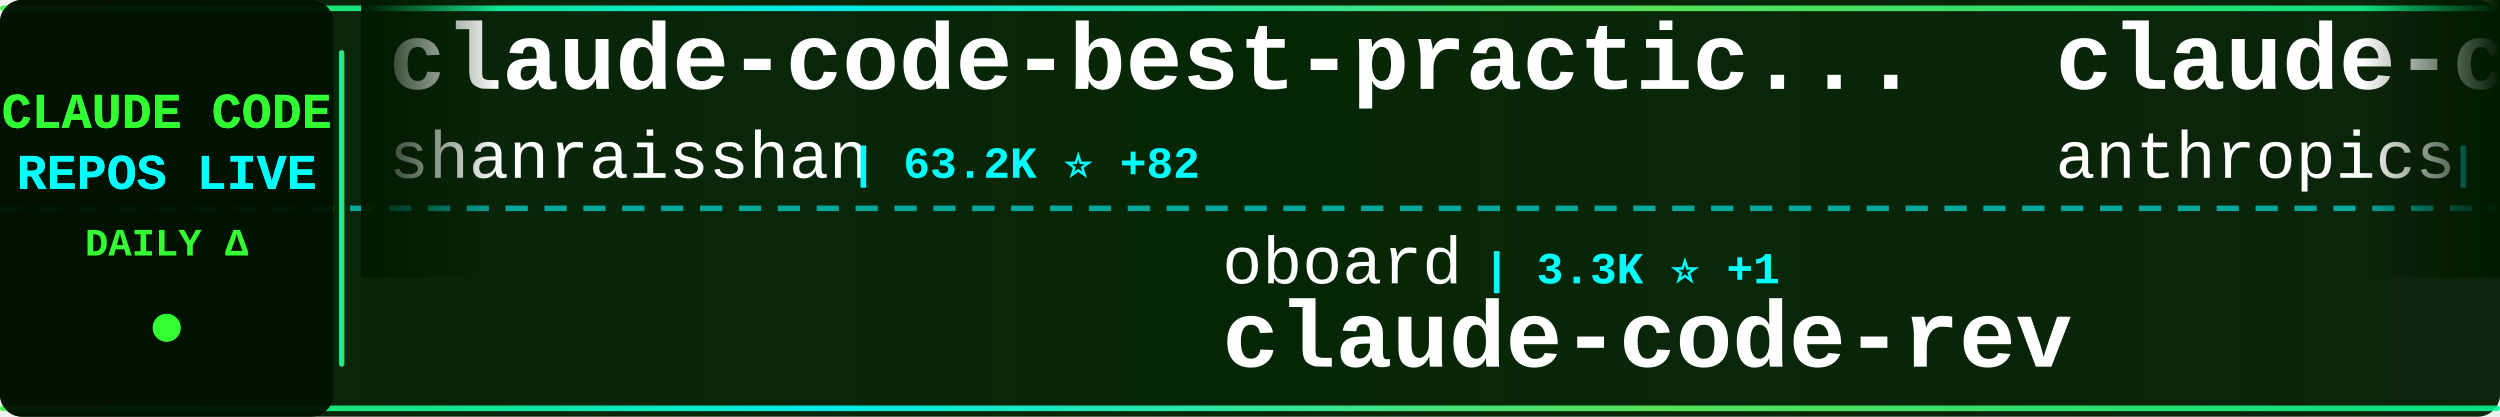
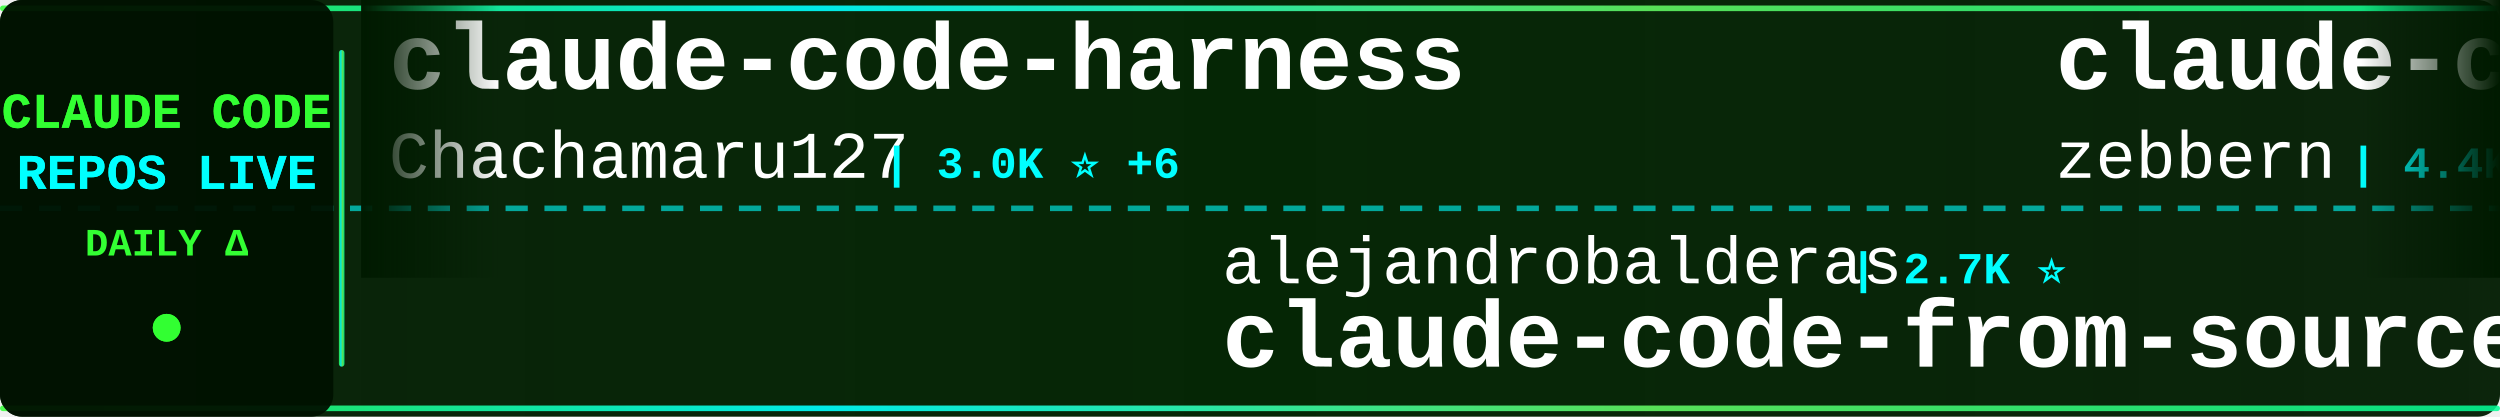
<svg xmlns="http://www.w3.org/2000/svg" width="900" height="150">
  <defs>
    <linearGradient id="tickerBg" x1="0%" y1="0%" x2="100%" y2="0%">
      <stop offset="0%" style="stop-color:#001a00;stop-opacity:0.95" />
      <stop offset="50%" style="stop-color:#002200;stop-opacity:0.98" />
      <stop offset="100%" style="stop-color:#001a00;stop-opacity:0.95" />
    </linearGradient>
    <linearGradient id="borderGrad" x1="0%" y1="0%" x2="100%" y2="0%">
      <stop offset="0%" style="stop-color:#33ff33;stop-opacity:0.85">
        <animate attributeName="stop-opacity" values="0.85;1;0.85" dur="2s" repeatCount="indefinite" />
      </stop>
      <stop offset="33%" style="stop-color:#00ffff;stop-opacity:0.9">
        <animate attributeName="stop-opacity" values="0.9;1;0.9" dur="2.2s" repeatCount="indefinite" />
      </stop>
      <stop offset="66%" style="stop-color:#66ff66;stop-opacity:0.85">
        <animate attributeName="stop-opacity" values="0.85;1;0.85" dur="1.8s" repeatCount="indefinite" />
      </stop>
      <stop offset="100%" style="stop-color:#00ff99;stop-opacity:0.85">
        <animate attributeName="stop-opacity" values="0.85;1;0.85" dur="2s" repeatCount="indefinite" />
      </stop>
    </linearGradient>
    <filter id="textGlow">
      <feGaussianBlur stdDeviation="0.1" result="coloredBlur" />
      <feMerge>
        <feMergeNode in="coloredBlur" />
        <feMergeNode in="SourceGraphic" />
      </feMerge>
    </filter>
    <filter id="metricGlow">
      <feGaussianBlur stdDeviation="0.2" result="coloredBlur" />
      <feMerge>
        <feMergeNode in="coloredBlur" />
        <feMergeNode in="SourceGraphic" />
      </feMerge>
    </filter>
    <linearGradient id="leftFade" x1="0%" y1="0%" x2="100%" y2="0%">
      <stop offset="0%" style="stop-color:#001a00;stop-opacity:1" />
      <stop offset="100%" style="stop-color:#001a00;stop-opacity:0" />
    </linearGradient>
    <linearGradient id="rightFade" x1="0%" y1="0%" x2="100%" y2="0%">
      <stop offset="0%" style="stop-color:#001a00;stop-opacity:0" />
      <stop offset="100%" style="stop-color:#001a00;stop-opacity:1" />
    </linearGradient>
  </defs>
  <rect width="900" height="150" fill="url(#tickerBg)" rx="8" />
  <rect x="0" y="2" width="900" height="2" fill="url(#borderGrad)" rx="1" />
  <rect x="0" y="146" width="900" height="2" fill="url(#borderGrad)" rx="1" />
  <line x1="0" y1="75" x2="900" y2="75" stroke="#00ffff" stroke-width="2" stroke-dasharray="8 6" opacity="0.6" />
  <rect x="0" y="0" width="120" height="150" fill="#001100" opacity="0.95" rx="8" />
  <text x="60" y="46" font-family="'Courier New', monospace" font-size="18" font-weight="bold" fill="#33ff33" text-anchor="middle" filter="url(#textGlow)">
    CLAUDE CODE
  </text>
  <text x="60" y="68" font-family="'Courier New', monospace" font-size="18" font-weight="bold" fill="#00ffff" text-anchor="middle" filter="url(#textGlow)">
    REPOS LIVE
  </text>
  <text x="60" y="92" font-family="'Courier New', monospace" font-size="14" font-weight="bold" fill="#33ff33" text-anchor="middle">
    DAILY Δ
  </text>
  <circle cx="60" cy="118" r="5" fill="#33ff33" filter="url(#metricGlow)">
    <animate attributeName="r" values="4;6;4" dur="1.5s" repeatCount="indefinite" />
    <animate attributeName="opacity" values="0.6;1;0.6" dur="1.5s" repeatCount="indefinite" />
  </circle>
  <rect x="122" y="18" width="2" height="114" fill="url(#borderGrad)" rx="1" />
  <clipPath id="tickerClip">
    <rect x="130" y="0" width="770" height="150" />
  </clipPath>
  <g clip-path="url(#tickerClip)">
    <g id="tickerItems">
      <animateTransform attributeName="transform" attributeType="XML" type="translate" from="0 0" to="-3000 0" dur="54s" repeatCount="indefinite" />
      <g transform="translate(0, 0)">
-         <text x="140" y="32" font-family="'Courier New', monospace" font-size="34" font-weight="bold" fill="#ffffff">claude-code-best-practic...</text>
-         <text x="140" y="64" font-family="'Courier New', monospace" font-size="24" font-weight="normal" fill="#ffffff" opacity="1.0">shanraisshan</text>
-         <text x="306" y="64" font-family="'Courier New', monospace" font-size="16" font-weight="bold" fill="#00ffff"> | 63.2K ⭐ +82</text>
+         <text x="140" y="32" font-family="'Courier New', monospace" font-size="34" font-weight="bold" fill="#ffffff">claude-code-harness</text>
+         <text x="140" y="64" font-family="'Courier New', monospace" font-size="24" font-weight="normal" fill="#ffffff" opacity="1.0">Chachamaru127</text>
+         <text x="318" y="64" font-family="'Courier New', monospace" font-size="16" font-weight="bold" fill="#00ffff"> | 3.0K ⭐ +6</text>
      </g>
      <g transform="translate(300, 0)">
-         <text x="140" y="102" font-family="'Courier New', monospace" font-size="24" font-weight="normal" fill="#ffffff" opacity="1.0">oboard</text>
-         <text x="234" y="102" font-family="'Courier New', monospace" font-size="16" font-weight="bold" fill="#00ffff"> | 3.3K ⭐ +1</text>
-         <text x="140" y="132" font-family="'Courier New', monospace" font-size="34" font-weight="bold" fill="#ffffff">claude-code-rev</text>
+         <text x="140" y="102" font-family="'Courier New', monospace" font-size="24" font-weight="normal" fill="#ffffff" opacity="1.0">alejandrobalderas</text>
+         <text x="366" y="102" font-family="'Courier New', monospace" font-size="16" font-weight="bold" fill="#00ffff"> | 2.7K ⭐</text>
+         <text x="140" y="132" font-family="'Courier New', monospace" font-size="34" font-weight="bold" fill="#ffffff">claude-code-from-source</text>
      </g>
      <g transform="translate(600, 0)">
+         <text x="140" y="32" font-family="'Courier New', monospace" font-size="34" font-weight="bold" fill="#ffffff">claude-code-guide</text>
+         <text x="140" y="64" font-family="'Courier New', monospace" font-size="24" font-weight="normal" fill="#ffffff" opacity="1.0">zebbern</text>
+         <text x="246" y="64" font-family="'Courier New', monospace" font-size="16" font-weight="bold" fill="#00ffff"> | 4.4K ⭐ +2</text>
+       </g>
+       <g transform="translate(900, 0)">
+         <text x="140" y="102" font-family="'Courier New', monospace" font-size="24" font-weight="normal" fill="#ffffff" opacity="1.0">pedrohcgs</text>
+         <text x="270" y="102" font-family="'Courier New', monospace" font-size="16" font-weight="bold" fill="#00ffff"> | 1.4K ⭐ +2</text>
+         <text x="140" y="132" font-family="'Courier New', monospace" font-size="34" font-weight="bold" fill="#ffffff">claude-code-my-workflow</text>
+       </g>
+       <g transform="translate(1200, 0)">
+         <text x="140" y="32" font-family="'Courier New', monospace" font-size="34" font-weight="bold" fill="#ffffff">awesome-claude-code</text>
+         <text x="140" y="64" font-family="'Courier New', monospace" font-size="24" font-weight="normal" fill="#ffffff" opacity="1.0">jqueryscript</text>
+         <text x="306" y="64" font-family="'Courier New', monospace" font-size="16" font-weight="bold" fill="#00ffff"> | 473 ⭐ +1</text>
+       </g>
+       <g transform="translate(1500, 0)">
+         <text x="140" y="102" font-family="'Courier New', monospace" font-size="24" font-weight="normal" fill="#ffffff" opacity="1.0">AprilNEA</text>
+         <text x="258" y="102" font-family="'Courier New', monospace" font-size="16" font-weight="bold" fill="#00ffff"> | 392 ⭐</text>
+         <text x="140" y="132" font-family="'Courier New', monospace" font-size="34" font-weight="bold" fill="#ffffff">claude-code-source</text>
+       </g>
+       <g transform="translate(1800, 0)">
+         <text x="140" y="32" font-family="'Courier New', monospace" font-size="34" font-weight="bold" fill="#ffffff">my-claude-code-setup</text>
+         <text x="140" y="64" font-family="'Courier New', monospace" font-size="24" font-weight="normal" fill="#ffffff" opacity="1.0">centminmod</text>
+         <text x="282" y="64" font-family="'Courier New', monospace" font-size="16" font-weight="bold" fill="#00ffff"> | 2.5K ⭐ +5</text>
+       </g>
+       <g transform="translate(2100, 0)">
+         <text x="140" y="102" font-family="'Courier New', monospace" font-size="24" font-weight="normal" fill="#ffffff" opacity="1.0">LING71671</text>
+         <text x="270" y="102" font-family="'Courier New', monospace" font-size="16" font-weight="bold" fill="#00ffff"> | 925 ⭐ +1</text>
+         <text x="140" y="132" font-family="'Courier New', monospace" font-size="34" font-weight="bold" fill="#ffffff">Open-ClaudeCode</text>
+       </g>
+       <g transform="translate(2400, 0)">
        <text x="140" y="32" font-family="'Courier New', monospace" font-size="34" font-weight="bold" fill="#ffffff">claude-code-action</text>
        <text x="140" y="64" font-family="'Courier New', monospace" font-size="24" font-weight="normal" fill="#ffffff" opacity="1.0">anthropics</text>
-         <text x="282" y="64" font-family="'Courier New', monospace" font-size="16" font-weight="bold" fill="#00ffff"> | 8.4K ⭐ +15</text>
-       </g>
-       <g transform="translate(900, 0)">
-         <text x="140" y="102" font-family="'Courier New', monospace" font-size="24" font-weight="normal" fill="#ffffff" opacity="1.0">guanshan</text>
-         <text x="258" y="102" font-family="'Courier New', monospace" font-size="16" font-weight="bold" fill="#00ffff"> | 61 ⭐</text>
-         <text x="140" y="132" font-family="'Courier New', monospace" font-size="34" font-weight="bold" fill="#ffffff">ClaudeCode</text>
-       </g>
-       <g transform="translate(1200, 0)">
-         <text x="140" y="32" font-family="'Courier New', monospace" font-size="34" font-weight="bold" fill="#ffffff">Claude-Code</text>
-         <text x="140" y="64" font-family="'Courier New', monospace" font-size="24" font-weight="normal" fill="#ffffff" opacity="1.0">pengchengneo</text>
-         <text x="306" y="64" font-family="'Courier New', monospace" font-size="16" font-weight="bold" fill="#00ffff"> | 1.7K ⭐ +4</text>
-       </g>
-       <g transform="translate(1500, 0)">
-         <text x="140" y="102" font-family="'Courier New', monospace" font-size="24" font-weight="normal" fill="#ffffff" opacity="1.0">disler</text>
-         <text x="234" y="102" font-family="'Courier New', monospace" font-size="16" font-weight="bold" fill="#00ffff"> | 1.5K ⭐ +12</text>
-         <text x="140" y="132" font-family="'Courier New', monospace" font-size="34" font-weight="bold" fill="#ffffff">pi-vs-claude-code</text>
-       </g>
-       <g transform="translate(1800, 0)">
-         <text x="140" y="32" font-family="'Courier New', monospace" font-size="34" font-weight="bold" fill="#ffffff">claude-skills</text>
-         <text x="140" y="64" font-family="'Courier New', monospace" font-size="24" font-weight="normal" fill="#ffffff" opacity="1.0">alirezarezvani</text>
-         <text x="330" y="64" font-family="'Courier New', monospace" font-size="16" font-weight="bold" fill="#00ffff"> | 22.9K ⭐ +67</text>
-       </g>
-       <g transform="translate(2100, 0)">
-         <text x="140" y="102" font-family="'Courier New', monospace" font-size="24" font-weight="normal" fill="#ffffff" opacity="1.0">1rgs</text>
-         <text x="210" y="102" font-family="'Courier New', monospace" font-size="16" font-weight="bold" fill="#00ffff"> | 3.7K ⭐ +2</text>
-         <text x="140" y="132" font-family="'Courier New', monospace" font-size="34" font-weight="bold" fill="#ffffff">claude-code-proxy</text>
-       </g>
-       <g transform="translate(2400, 0)">
-         <text x="140" y="32" font-family="'Courier New', monospace" font-size="34" font-weight="bold" fill="#ffffff">claude-code-engineering</text>
-         <text x="140" y="64" font-family="'Courier New', monospace" font-size="24" font-weight="normal" fill="#ffffff" opacity="1.0">huangjia2019</text>
-         <text x="306" y="64" font-family="'Courier New', monospace" font-size="16" font-weight="bold" fill="#00ffff"> | 1.0K ⭐ +4</text>
+         <text x="282" y="64" font-family="'Courier New', monospace" font-size="16" font-weight="bold" fill="#00ffff"> | 8.4K ⭐ +13</text>
      </g>
      <g transform="translate(2700, 0)">
-         <text x="140" y="102" font-family="'Courier New', monospace" font-size="24" font-weight="normal" fill="#ffffff" opacity="1.0">sugyan</text>
-         <text x="234" y="102" font-family="'Courier New', monospace" font-size="16" font-weight="bold" fill="#00ffff"> | 1.1K ⭐</text>
-         <text x="140" y="132" font-family="'Courier New', monospace" font-size="34" font-weight="bold" fill="#ffffff">claude-code-webui</text>
+         <text x="140" y="102" font-family="'Courier New', monospace" font-size="24" font-weight="normal" fill="#ffffff" opacity="1.0">huangjia2019</text>
+         <text x="306" y="102" font-family="'Courier New', monospace" font-size="16" font-weight="bold" fill="#00ffff"> | 1.0K ⭐ +4</text>
+         <text x="140" y="132" font-family="'Courier New', monospace" font-size="34" font-weight="bold" fill="#ffffff">claude-code-engineering</text>
      </g>
      <g transform="translate(3000, 0)">
-         <text x="140" y="32" font-family="'Courier New', monospace" font-size="34" font-weight="bold" fill="#ffffff">claude-code-best-practic...</text>
-         <text x="140" y="64" font-family="'Courier New', monospace" font-size="24" font-weight="normal" fill="#ffffff" opacity="1.0">shanraisshan</text>
-         <text x="306" y="64" font-family="'Courier New', monospace" font-size="16" font-weight="bold" fill="#00ffff"> | 63.2K ⭐ +82</text>
+         <text x="140" y="32" font-family="'Courier New', monospace" font-size="34" font-weight="bold" fill="#ffffff">claude-code-harness</text>
+         <text x="140" y="64" font-family="'Courier New', monospace" font-size="24" font-weight="normal" fill="#ffffff" opacity="1.0">Chachamaru127</text>
+         <text x="318" y="64" font-family="'Courier New', monospace" font-size="16" font-weight="bold" fill="#00ffff"> | 3.0K ⭐ +6</text>
      </g>
      <g transform="translate(3300, 0)">
-         <text x="140" y="102" font-family="'Courier New', monospace" font-size="24" font-weight="normal" fill="#ffffff" opacity="1.0">oboard</text>
-         <text x="234" y="102" font-family="'Courier New', monospace" font-size="16" font-weight="bold" fill="#00ffff"> | 3.3K ⭐ +1</text>
-         <text x="140" y="132" font-family="'Courier New', monospace" font-size="34" font-weight="bold" fill="#ffffff">claude-code-rev</text>
+         <text x="140" y="102" font-family="'Courier New', monospace" font-size="24" font-weight="normal" fill="#ffffff" opacity="1.0">alejandrobalderas</text>
+         <text x="366" y="102" font-family="'Courier New', monospace" font-size="16" font-weight="bold" fill="#00ffff"> | 2.7K ⭐</text>
+         <text x="140" y="132" font-family="'Courier New', monospace" font-size="34" font-weight="bold" fill="#ffffff">claude-code-from-source</text>
      </g>
      <g transform="translate(3600, 0)">
-         <text x="140" y="32" font-family="'Courier New', monospace" font-size="34" font-weight="bold" fill="#ffffff">claude-code-action</text>
-         <text x="140" y="64" font-family="'Courier New', monospace" font-size="24" font-weight="normal" fill="#ffffff" opacity="1.0">anthropics</text>
-         <text x="282" y="64" font-family="'Courier New', monospace" font-size="16" font-weight="bold" fill="#00ffff"> | 8.4K ⭐ +15</text>
+         <text x="140" y="32" font-family="'Courier New', monospace" font-size="34" font-weight="bold" fill="#ffffff">claude-code-guide</text>
+         <text x="140" y="64" font-family="'Courier New', monospace" font-size="24" font-weight="normal" fill="#ffffff" opacity="1.0">zebbern</text>
+         <text x="246" y="64" font-family="'Courier New', monospace" font-size="16" font-weight="bold" fill="#00ffff"> | 4.4K ⭐ +2</text>
      </g>
      <g transform="translate(3900, 0)">
-         <text x="140" y="102" font-family="'Courier New', monospace" font-size="24" font-weight="normal" fill="#ffffff" opacity="1.0">guanshan</text>
-         <text x="258" y="102" font-family="'Courier New', monospace" font-size="16" font-weight="bold" fill="#00ffff"> | 61 ⭐</text>
-         <text x="140" y="132" font-family="'Courier New', monospace" font-size="34" font-weight="bold" fill="#ffffff">ClaudeCode</text>
+         <text x="140" y="102" font-family="'Courier New', monospace" font-size="24" font-weight="normal" fill="#ffffff" opacity="1.0">pedrohcgs</text>
+         <text x="270" y="102" font-family="'Courier New', monospace" font-size="16" font-weight="bold" fill="#00ffff"> | 1.4K ⭐ +2</text>
+         <text x="140" y="132" font-family="'Courier New', monospace" font-size="34" font-weight="bold" fill="#ffffff">claude-code-my-workflow</text>
      </g>
    </g>
  </g>
  <rect x="130" y="0" width="50" height="100" fill="url(#leftFade)" />
  <rect x="850" y="0" width="50" height="100" fill="url(#rightFade)" />
</svg>
